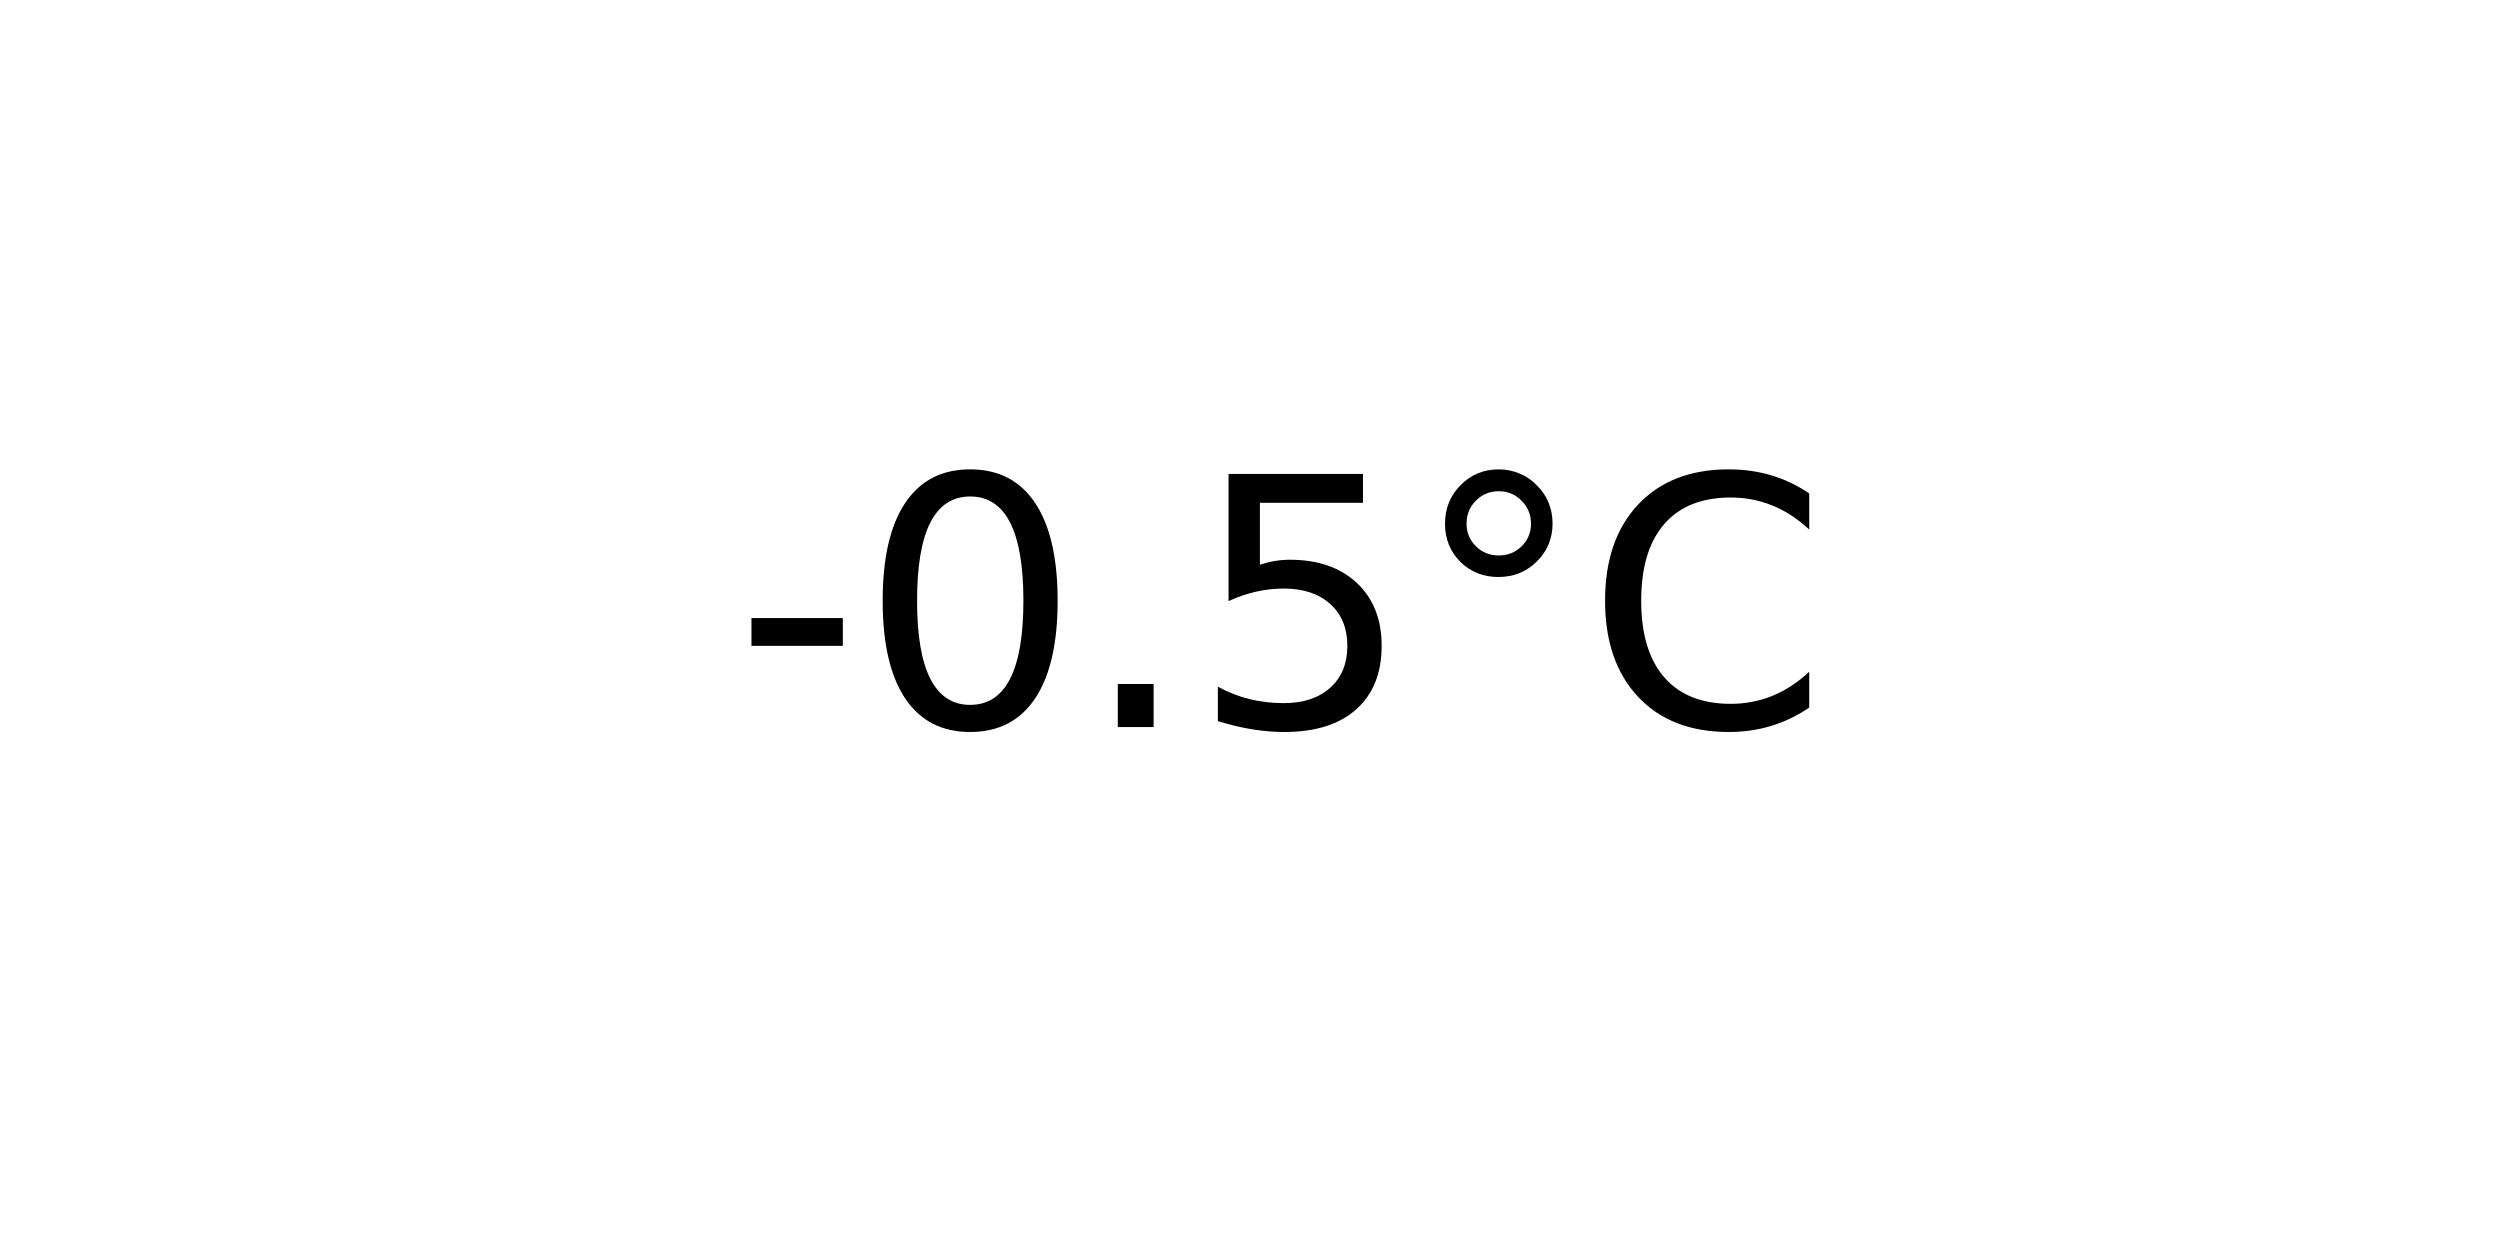
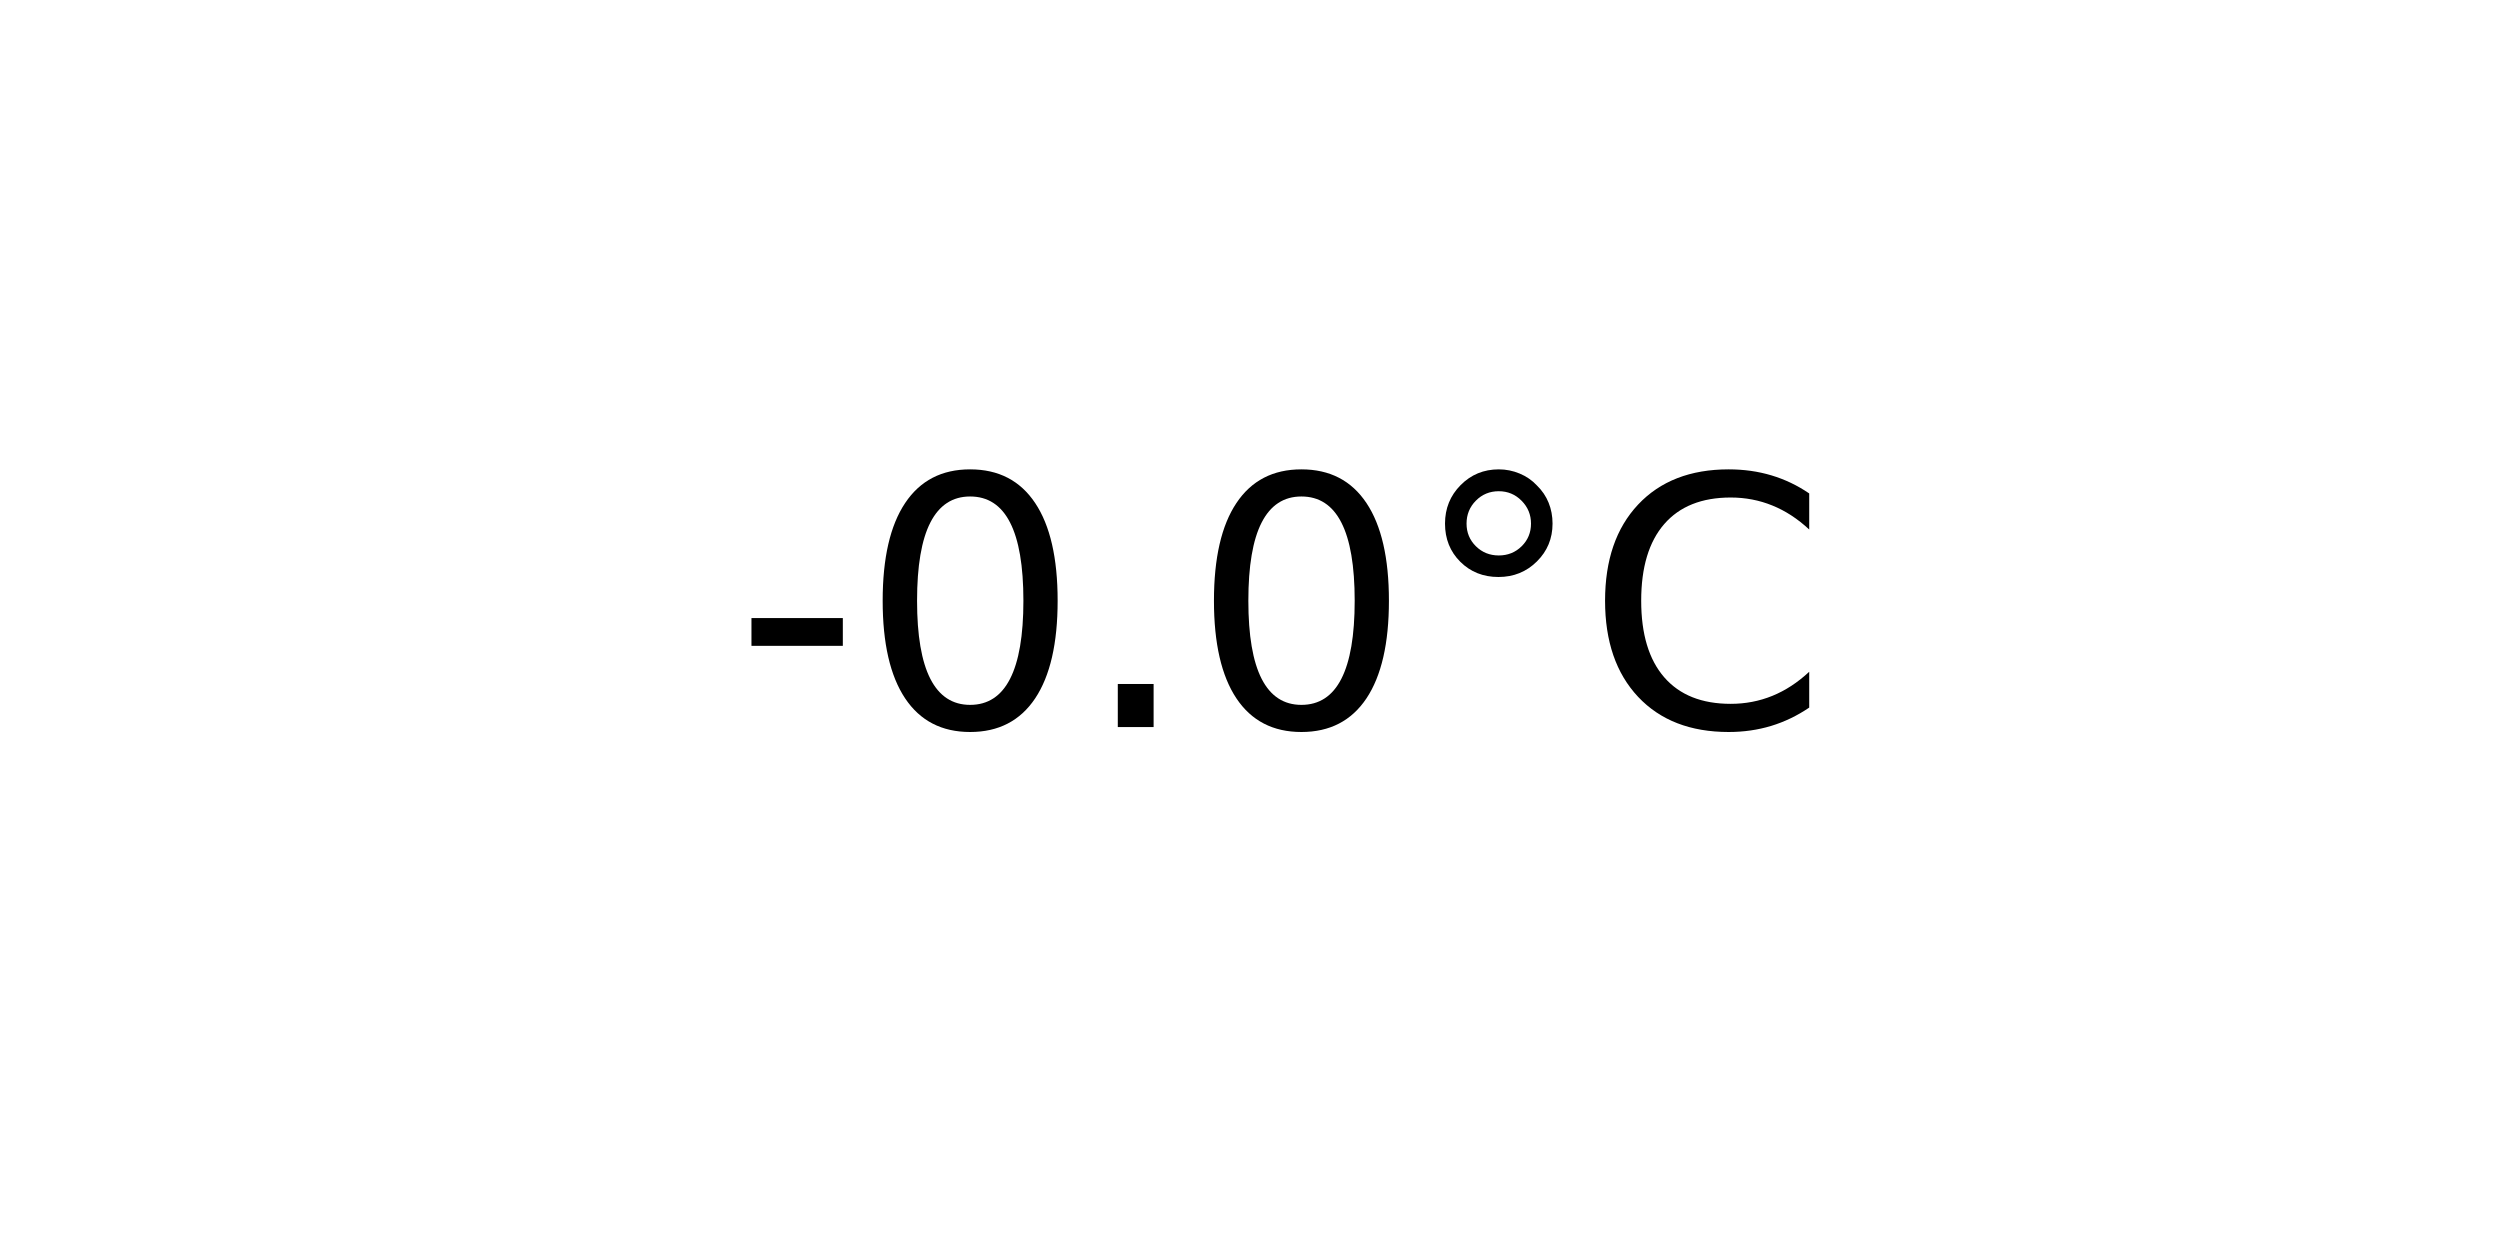
<svg xmlns="http://www.w3.org/2000/svg" xmlns:xlink="http://www.w3.org/1999/xlink" width="72pt" height="36pt" viewBox="0 0 72 36" version="1.1">
  <defs>
    <style type="text/css">*{stroke-linejoin: round; stroke-linecap: butt}</style>
  </defs>
  <g id="figure_1">
    <g id="axes_1">
      <g id="text_1">
        <g transform="translate(21.15312 20.93937) scale(0.1 -0.1)">
          <defs>
            <path id="DejaVuSans-2d" d="M 313 2009  L 1997 2009  L 1997 1497  L 313 1497  L 313 2009  z " transform="scale(0.015625)" />
            <path id="DejaVuSans-30" d="M 2034 4250  Q 1547 4250 1301 3770  Q 1056 3291 1056 2328  Q 1056 1369 1301 889  Q 1547 409 2034 409  Q 2525 409 2770 889  Q 3016 1369 3016 2328  Q 3016 3291 2770 3770  Q 2525 4250 2034 4250  z M 2034 4750  Q 2819 4750 3233 4129  Q 3647 3509 3647 2328  Q 3647 1150 3233 529  Q 2819 -91 2034 -91  Q 1250 -91 836 529  Q 422 1150 422 2328  Q 422 3509 836 4129  Q 1250 4750 2034 4750  z " transform="scale(0.015625)" />
            <path id="DejaVuSans-2e" d="M 684 794  L 1344 794  L 1344 0  L 684 0  L 684 794  z " transform="scale(0.015625)" />
-             <path id="DejaVuSans-35" d="M 691 4666  L 3169 4666  L 3169 4134  L 1269 4134  L 1269 2991  Q 1406 3038 1543 3061  Q 1681 3084 1819 3084  Q 2600 3084 3056 2656  Q 3513 2228 3513 1497  Q 3513 744 3044 326  Q 2575 -91 1722 -91  Q 1428 -91 1123 -41  Q 819 9 494 109  L 494 744  Q 775 591 1075 516  Q 1375 441 1709 441  Q 2250 441 2565 725  Q 2881 1009 2881 1497  Q 2881 1984 2565 2268  Q 2250 2553 1709 2553  Q 1456 2553 1204 2497  Q 953 2441 691 2322  L 691 4666  z " transform="scale(0.015625)" />
            <path id="DejaVuSans-b0" d="M 1600 4347  Q 1350 4347 1178 4173  Q 1006 4000 1006 3750  Q 1006 3503 1178 3333  Q 1350 3163 1600 3163  Q 1850 3163 2022 3333  Q 2194 3503 2194 3750  Q 2194 3997 2020 4172  Q 1847 4347 1600 4347  z M 1600 4750  Q 1800 4750 1984 4673  Q 2169 4597 2303 4453  Q 2447 4313 2519 4134  Q 2591 3956 2591 3750  Q 2591 3338 2302 3052  Q 2013 2766 1594 2766  Q 1172 2766 890 3047  Q 609 3328 609 3750  Q 609 4169 896 4459  Q 1184 4750 1600 4750  z " transform="scale(0.015625)" />
            <path id="DejaVuSans-43" d="M 4122 4306  L 4122 3641  Q 3803 3938 3442 4084  Q 3081 4231 2675 4231  Q 1875 4231 1450 3742  Q 1025 3253 1025 2328  Q 1025 1406 1450 917  Q 1875 428 2675 428  Q 3081 428 3442 575  Q 3803 722 4122 1019  L 4122 359  Q 3791 134 3420 21  Q 3050 -91 2638 -91  Q 1578 -91 968 557  Q 359 1206 359 2328  Q 359 3453 968 4101  Q 1578 4750 2638 4750  Q 3056 4750 3426 4639  Q 3797 4528 4122 4306  z " transform="scale(0.015625)" />
          </defs>
          <use xlink:href="#DejaVuSans-2d" />
          <use xlink:href="#DejaVuSans-30" x="36.084" />
          <use xlink:href="#DejaVuSans-2e" x="99.707" />
-           <use xlink:href="#DejaVuSans-35" x="131.494" />
+           <use xlink:href="#DejaVuSans-30" x="131.494" />
          <use xlink:href="#DejaVuSans-b0" x="195.117" />
          <use xlink:href="#DejaVuSans-43" x="245.117" />
        </g>
      </g>
    </g>
  </g>
</svg>
